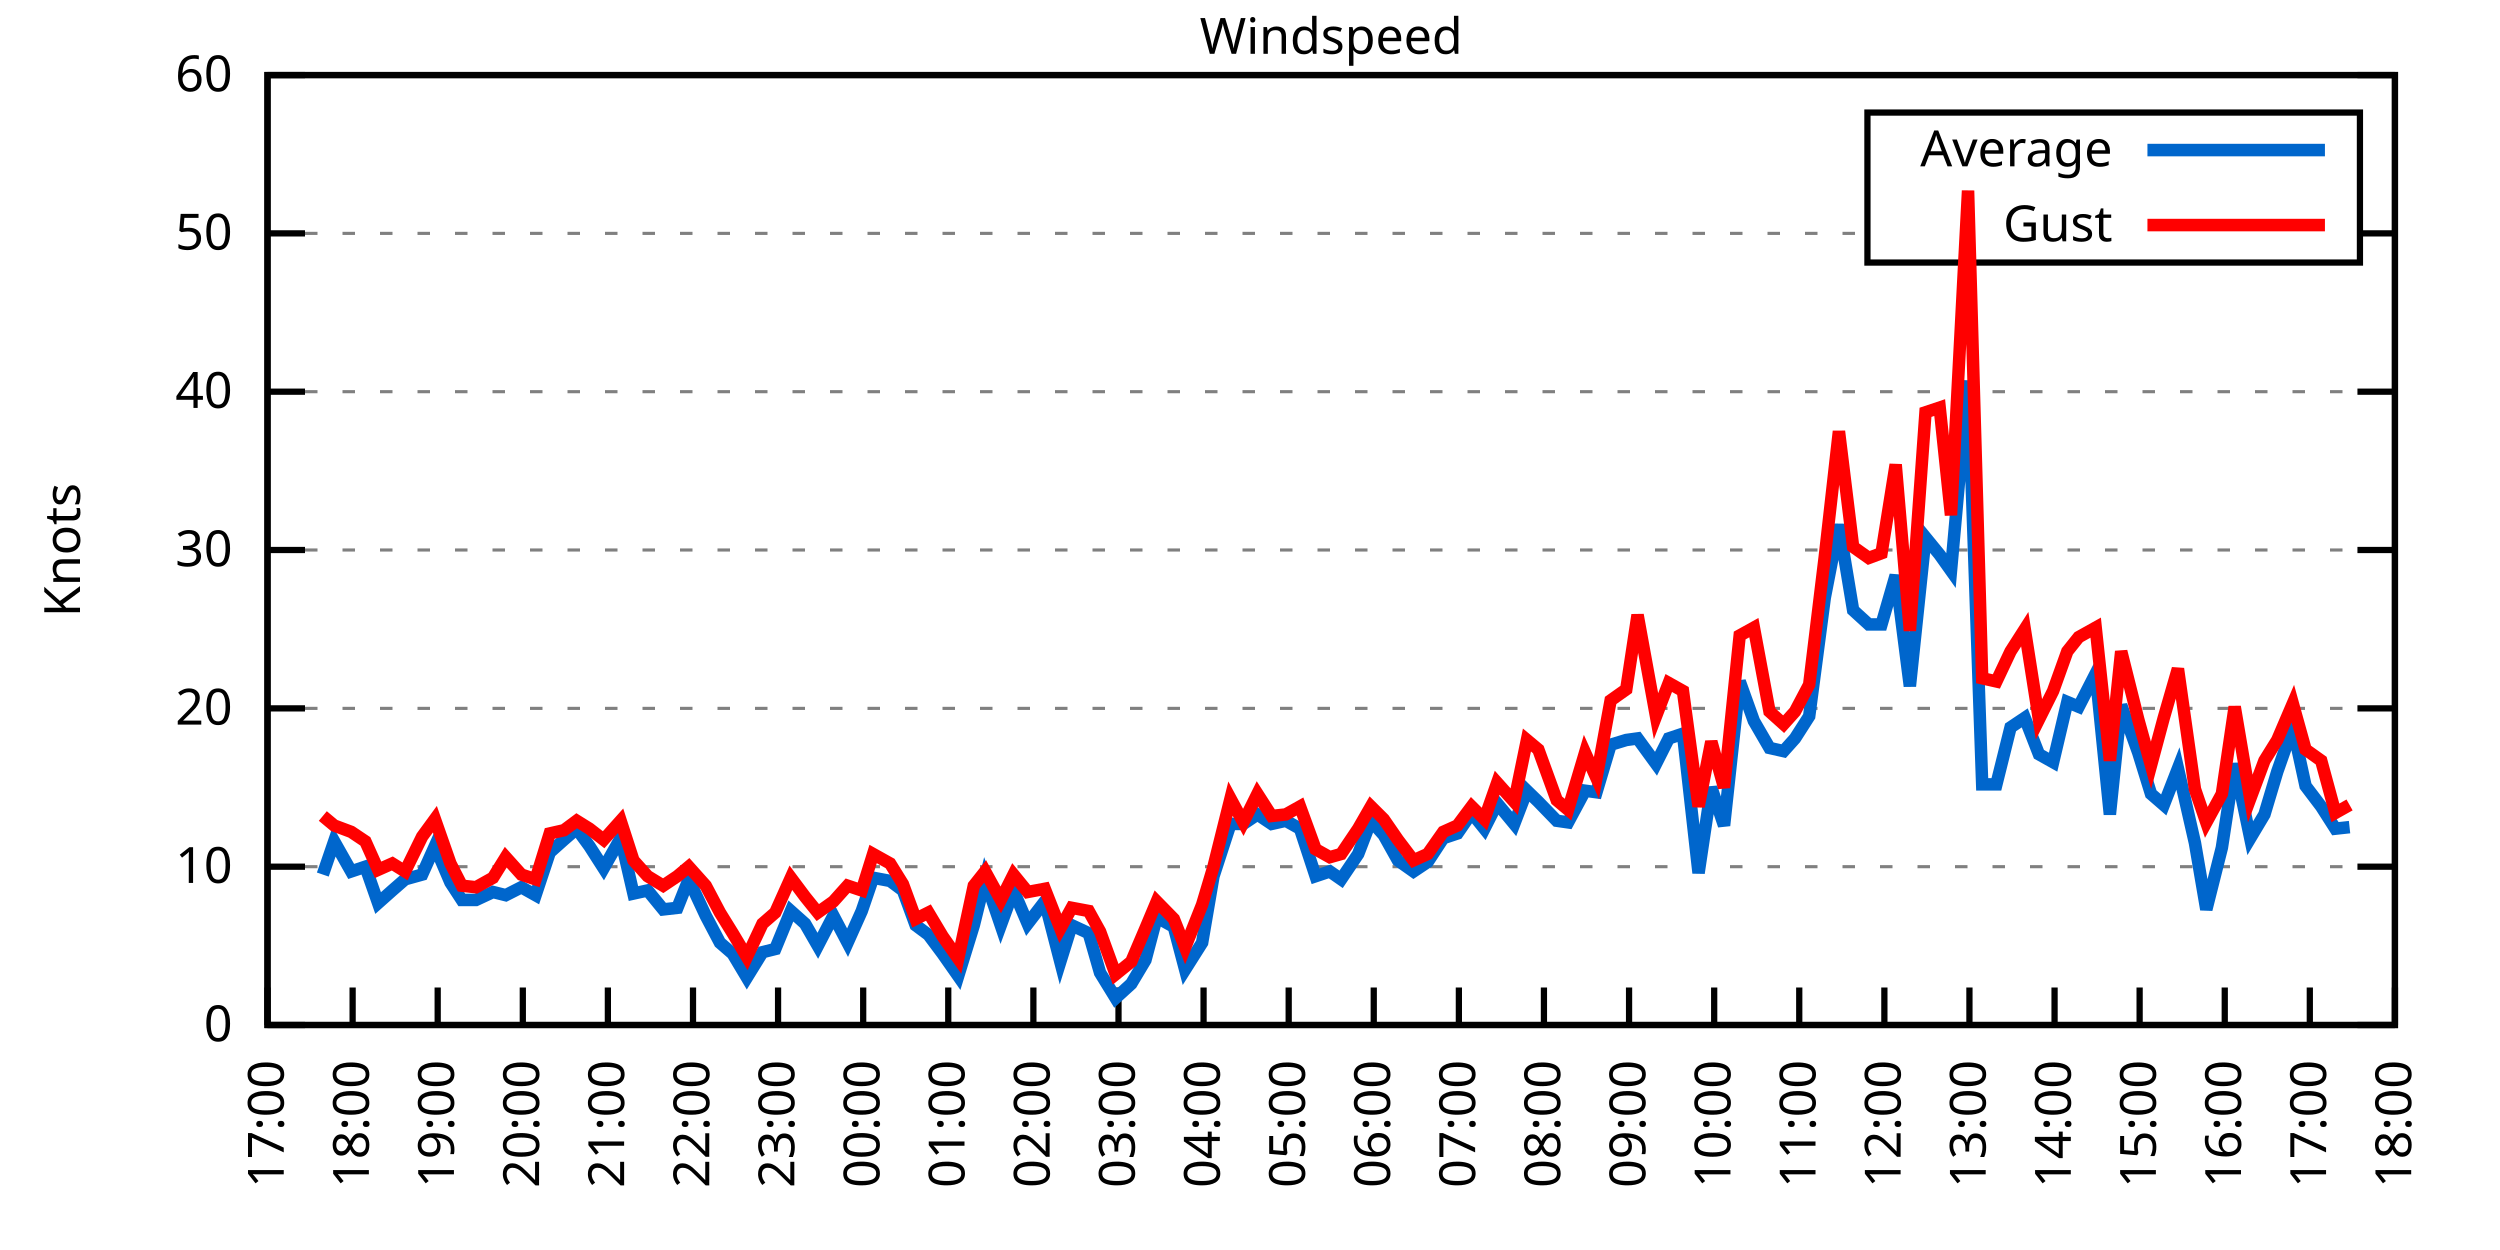
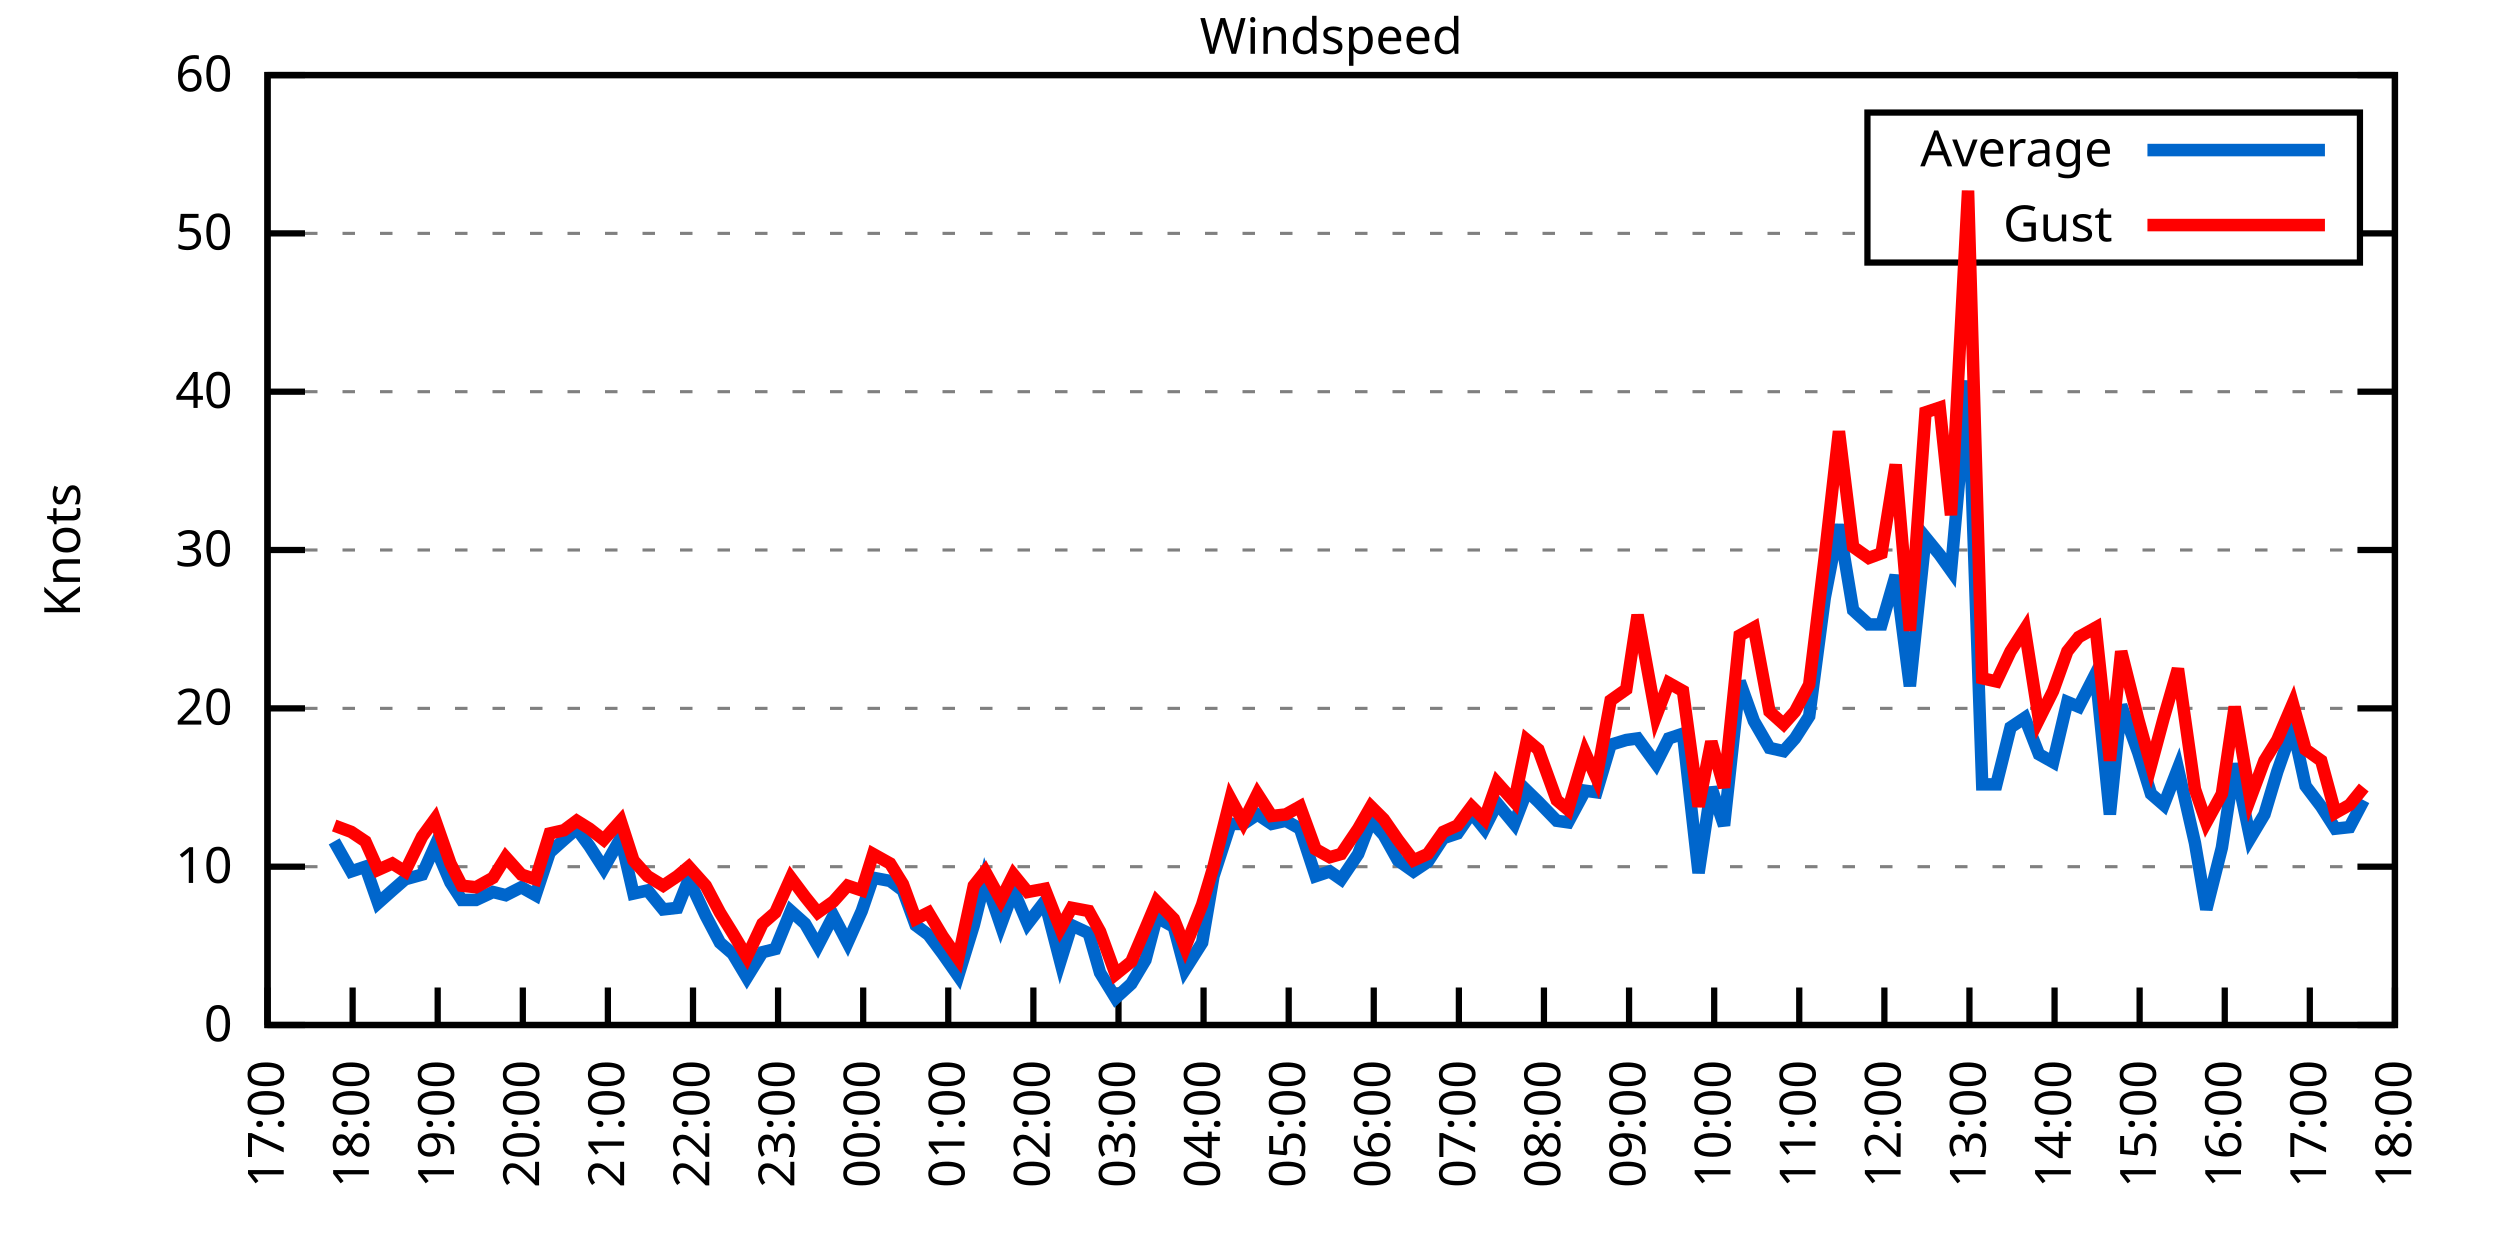
<svg xmlns="http://www.w3.org/2000/svg" xmlns:xlink="http://www.w3.org/1999/xlink" width="400" height="200" viewBox="0 0 400 200">
  <g id="gnuplot_canvas">
    <rect x="0" y="0" width="400" height="200" fill="none" />
    <defs>
      <circle id="gpDot" r="0.5" stroke-width="0.5" stroke="currentColor" />
      <path id="gpPt0" stroke-width="0.333" stroke="currentColor" d="M-1,0 h2 M0,-1 v2" />
      <path id="gpPt1" stroke-width="0.333" stroke="currentColor" d="M-1,-1 L1,1 M1,-1 L-1,1" />
      <path id="gpPt2" stroke-width="0.333" stroke="currentColor" d="M-1,0 L1,0 M0,-1 L0,1 M-1,-1 L1,1 M-1,1 L1,-1" />
      <rect id="gpPt3" stroke-width="0.333" stroke="currentColor" x="-1" y="-1" width="2" height="2" />
      <rect id="gpPt4" stroke-width="0.333" stroke="currentColor" fill="currentColor" x="-1" y="-1" width="2" height="2" />
      <circle id="gpPt5" stroke-width="0.333" stroke="currentColor" cx="0" cy="0" r="1" />
      <use xlink:href="#gpPt5" id="gpPt6" fill="currentColor" stroke="none" />
      <path id="gpPt7" stroke-width="0.333" stroke="currentColor" d="M0,-1.33 L-1.33,0.67 L1.33,0.67 z" />
      <use xlink:href="#gpPt7" id="gpPt8" fill="currentColor" stroke="none" />
      <use xlink:href="#gpPt7" id="gpPt9" stroke="currentColor" transform="rotate(180)" />
      <use xlink:href="#gpPt9" id="gpPt10" fill="currentColor" stroke="none" />
      <use xlink:href="#gpPt3" id="gpPt11" stroke="currentColor" transform="rotate(45)" />
      <use xlink:href="#gpPt11" id="gpPt12" fill="currentColor" stroke="none" />
      <path id="gpPt13" stroke-width="0.333" stroke="currentColor" d="M0,1.330 L1.265,0.411 L0.782,-1.067 L-0.782,-1.076 L-1.265,0.411 z" />
      <use xlink:href="#gpPt13" id="gpPt14" fill="currentColor" stroke="none" />
      <filter id="textbox" filterUnits="objectBoundingBox" x="0" y="0" height="1" width="1">
        <feFlood flood-color="white" flood-opacity="1" result="bgnd" />
        <feComposite in="SourceGraphic" in2="bgnd" operator="atop" />
      </filter>
      <filter id="greybox" filterUnits="objectBoundingBox" x="0" y="0" height="1" width="1">
        <feFlood flood-color="lightgrey" flood-opacity="1" result="grey" />
        <feComposite in="SourceGraphic" in2="grey" operator="atop" />
      </filter>
    </defs>
    <g fill="none" color="white" stroke="currentColor" stroke-width="1.00" stroke-linecap="butt" stroke-linejoin="miter">
</g>
    <g fill="none" color="black" stroke="currentColor" stroke-width="1.00" stroke-linecap="butt" stroke-linejoin="miter">
      <g stroke="none" shape-rendering="crispEdges">
        <polygon fill="rgb(255, 255, 255)" points="42.80,164.00 383.18,164.00 383.18,12.02 42.80,12.02 " />
      </g>
    </g>
    <g fill="none" color="black" stroke="currentColor" stroke-width="1.00" stroke-linecap="butt" stroke-linejoin="miter">
</g>
    <g fill="none" color="black" stroke="black" stroke-width="0.50" stroke-linecap="butt" stroke-linejoin="miter">
</g>
    <g fill="none" color="gray" stroke="currentColor" stroke-width="0.50" stroke-linecap="butt" stroke-linejoin="miter">
      <path stroke="gray" stroke-dasharray="2,4" class="gridline" d="M42.80,164.00 L383.19,164.00  " />
    </g>
    <g fill="none" color="gray" stroke="gray" stroke-width="1.00" stroke-linecap="butt" stroke-linejoin="miter">
</g>
    <g fill="none" color="black" stroke="currentColor" stroke-width="1.00" stroke-linecap="butt" stroke-linejoin="miter">
      <path stroke="black" d="M42.80,164.00 L48.80,164.00 M383.19,164.00 L377.19,164.00  " />
      <g transform="translate(37.20,166.60)" stroke="none" fill="black" font-family="Sans" font-size="8.00" text-anchor="end">
        <text>
          <tspan font-family="Sans"> 0</tspan>
        </text>
      </g>
    </g>
    <g fill="none" color="black" stroke="currentColor" stroke-width="1.00" stroke-linecap="butt" stroke-linejoin="miter">
</g>
    <g fill="none" color="black" stroke="black" stroke-width="0.50" stroke-linecap="butt" stroke-linejoin="miter">
</g>
    <g fill="none" color="gray" stroke="currentColor" stroke-width="0.50" stroke-linecap="butt" stroke-linejoin="miter">
      <path stroke="gray" stroke-dasharray="2,4" class="gridline" d="M42.80,138.67 L383.19,138.67  " />
    </g>
    <g fill="none" color="gray" stroke="gray" stroke-width="1.00" stroke-linecap="butt" stroke-linejoin="miter">
</g>
    <g fill="none" color="black" stroke="currentColor" stroke-width="1.00" stroke-linecap="butt" stroke-linejoin="miter">
      <path stroke="black" d="M42.80,138.67 L48.80,138.67 M383.19,138.67 L377.19,138.67  " />
      <g transform="translate(37.20,141.27)" stroke="none" fill="black" font-family="Sans" font-size="8.00" text-anchor="end">
        <text>
          <tspan font-family="Sans"> 10</tspan>
        </text>
      </g>
    </g>
    <g fill="none" color="black" stroke="currentColor" stroke-width="1.00" stroke-linecap="butt" stroke-linejoin="miter">
</g>
    <g fill="none" color="black" stroke="black" stroke-width="0.50" stroke-linecap="butt" stroke-linejoin="miter">
</g>
    <g fill="none" color="gray" stroke="currentColor" stroke-width="0.50" stroke-linecap="butt" stroke-linejoin="miter">
      <path stroke="gray" stroke-dasharray="2,4" class="gridline" d="M42.80,113.34 L383.19,113.34  " />
    </g>
    <g fill="none" color="gray" stroke="gray" stroke-width="1.00" stroke-linecap="butt" stroke-linejoin="miter">
</g>
    <g fill="none" color="black" stroke="currentColor" stroke-width="1.00" stroke-linecap="butt" stroke-linejoin="miter">
      <path stroke="black" d="M42.80,113.34 L48.80,113.34 M383.19,113.34 L377.19,113.34  " />
      <g transform="translate(37.20,115.94)" stroke="none" fill="black" font-family="Sans" font-size="8.00" text-anchor="end">
        <text>
          <tspan font-family="Sans"> 20</tspan>
        </text>
      </g>
    </g>
    <g fill="none" color="black" stroke="currentColor" stroke-width="1.00" stroke-linecap="butt" stroke-linejoin="miter">
</g>
    <g fill="none" color="black" stroke="black" stroke-width="0.50" stroke-linecap="butt" stroke-linejoin="miter">
</g>
    <g fill="none" color="gray" stroke="currentColor" stroke-width="0.50" stroke-linecap="butt" stroke-linejoin="miter">
      <path stroke="gray" stroke-dasharray="2,4" class="gridline" d="M42.80,88.00 L383.19,88.00  " />
    </g>
    <g fill="none" color="gray" stroke="gray" stroke-width="1.00" stroke-linecap="butt" stroke-linejoin="miter">
</g>
    <g fill="none" color="black" stroke="currentColor" stroke-width="1.00" stroke-linecap="butt" stroke-linejoin="miter">
      <path stroke="black" d="M42.80,88.00 L48.80,88.00 M383.19,88.00 L377.19,88.00  " />
      <g transform="translate(37.20,90.60)" stroke="none" fill="black" font-family="Sans" font-size="8.00" text-anchor="end">
        <text>
          <tspan font-family="Sans"> 30</tspan>
        </text>
      </g>
    </g>
    <g fill="none" color="black" stroke="currentColor" stroke-width="1.00" stroke-linecap="butt" stroke-linejoin="miter">
</g>
    <g fill="none" color="black" stroke="black" stroke-width="0.50" stroke-linecap="butt" stroke-linejoin="miter">
</g>
    <g fill="none" color="gray" stroke="currentColor" stroke-width="0.50" stroke-linecap="butt" stroke-linejoin="miter">
      <path stroke="gray" stroke-dasharray="2,4" class="gridline" d="M42.80,62.67 L383.19,62.67  " />
    </g>
    <g fill="none" color="gray" stroke="gray" stroke-width="1.00" stroke-linecap="butt" stroke-linejoin="miter">
</g>
    <g fill="none" color="black" stroke="currentColor" stroke-width="1.00" stroke-linecap="butt" stroke-linejoin="miter">
      <path stroke="black" d="M42.80,62.67 L48.80,62.67 M383.19,62.67 L377.19,62.67  " />
      <g transform="translate(37.20,65.27)" stroke="none" fill="black" font-family="Sans" font-size="8.00" text-anchor="end">
        <text>
          <tspan font-family="Sans"> 40</tspan>
        </text>
      </g>
    </g>
    <g fill="none" color="black" stroke="currentColor" stroke-width="1.00" stroke-linecap="butt" stroke-linejoin="miter">
</g>
    <g fill="none" color="black" stroke="black" stroke-width="0.50" stroke-linecap="butt" stroke-linejoin="miter">
</g>
    <g fill="none" color="gray" stroke="currentColor" stroke-width="0.50" stroke-linecap="butt" stroke-linejoin="miter">
      <path stroke="gray" stroke-dasharray="2,4" class="gridline" d="M42.80,37.34 L298.79,37.34 M377.59,37.34 L383.19,37.34  " />
    </g>
    <g fill="none" color="gray" stroke="gray" stroke-width="1.00" stroke-linecap="butt" stroke-linejoin="miter">
</g>
    <g fill="none" color="black" stroke="currentColor" stroke-width="1.00" stroke-linecap="butt" stroke-linejoin="miter">
      <path stroke="black" d="M42.80,37.34 L48.80,37.34 M383.19,37.34 L377.19,37.34  " />
      <g transform="translate(37.20,39.94)" stroke="none" fill="black" font-family="Sans" font-size="8.00" text-anchor="end">
        <text>
          <tspan font-family="Sans"> 50</tspan>
        </text>
      </g>
    </g>
    <g fill="none" color="black" stroke="currentColor" stroke-width="1.00" stroke-linecap="butt" stroke-linejoin="miter">
</g>
    <g fill="none" color="black" stroke="black" stroke-width="0.50" stroke-linecap="butt" stroke-linejoin="miter">
</g>
    <g fill="none" color="gray" stroke="currentColor" stroke-width="0.50" stroke-linecap="butt" stroke-linejoin="miter">
      <path stroke="gray" stroke-dasharray="2,4" class="gridline" d="M42.80,12.01 L383.19,12.01  " />
    </g>
    <g fill="none" color="gray" stroke="gray" stroke-width="1.00" stroke-linecap="butt" stroke-linejoin="miter">
</g>
    <g fill="none" color="black" stroke="currentColor" stroke-width="1.00" stroke-linecap="butt" stroke-linejoin="miter">
      <path stroke="black" d="M42.80,12.01 L48.80,12.01 M383.19,12.01 L377.19,12.01  " />
      <g transform="translate(37.20,14.61)" stroke="none" fill="black" font-family="Sans" font-size="8.00" text-anchor="end">
        <text>
          <tspan font-family="Sans"> 60</tspan>
        </text>
      </g>
    </g>
    <g fill="none" color="black" stroke="currentColor" stroke-width="1.00" stroke-linecap="butt" stroke-linejoin="miter">
      <path stroke="black" d="M42.80,164.00 L42.80,158.00  " />
      <g transform="translate(45.40,169.60) rotate(270.00)" stroke="none" fill="black" font-family="Sans" font-size="8.00" text-anchor="end">
        <text>
          <tspan font-family="Sans">17:00</tspan>
        </text>
      </g>
    </g>
    <g fill="none" color="black" stroke="currentColor" stroke-width="1.00" stroke-linecap="butt" stroke-linejoin="miter">
      <path stroke="black" d="M56.42,164.00 L56.42,158.00  " />
      <g transform="translate(59.02,169.60) rotate(270.00)" stroke="none" fill="black" font-family="Sans" font-size="8.00" text-anchor="end">
        <text>
          <tspan font-family="Sans">18:00</tspan>
        </text>
      </g>
    </g>
    <g fill="none" color="black" stroke="currentColor" stroke-width="1.00" stroke-linecap="butt" stroke-linejoin="miter">
      <path stroke="black" d="M70.03,164.00 L70.03,158.00  " />
      <g transform="translate(72.63,169.60) rotate(270.00)" stroke="none" fill="black" font-family="Sans" font-size="8.00" text-anchor="end">
        <text>
          <tspan font-family="Sans">19:00</tspan>
        </text>
      </g>
    </g>
    <g fill="none" color="black" stroke="currentColor" stroke-width="1.00" stroke-linecap="butt" stroke-linejoin="miter">
      <path stroke="black" d="M83.65,164.00 L83.65,158.00  " />
      <g transform="translate(86.25,169.60) rotate(270.00)" stroke="none" fill="black" font-family="Sans" font-size="8.00" text-anchor="end">
        <text>
          <tspan font-family="Sans">20:00</tspan>
        </text>
      </g>
    </g>
    <g fill="none" color="black" stroke="currentColor" stroke-width="1.00" stroke-linecap="butt" stroke-linejoin="miter">
      <path stroke="black" d="M97.26,164.00 L97.26,158.00  " />
      <g transform="translate(99.86,169.60) rotate(270.00)" stroke="none" fill="black" font-family="Sans" font-size="8.00" text-anchor="end">
        <text>
          <tspan font-family="Sans">21:00</tspan>
        </text>
      </g>
    </g>
    <g fill="none" color="black" stroke="currentColor" stroke-width="1.00" stroke-linecap="butt" stroke-linejoin="miter">
      <path stroke="black" d="M110.88,164.00 L110.88,158.00  " />
      <g transform="translate(113.48,169.60) rotate(270.00)" stroke="none" fill="black" font-family="Sans" font-size="8.00" text-anchor="end">
        <text>
          <tspan font-family="Sans">22:00</tspan>
        </text>
      </g>
    </g>
    <g fill="none" color="black" stroke="currentColor" stroke-width="1.00" stroke-linecap="butt" stroke-linejoin="miter">
      <path stroke="black" d="M124.49,164.00 L124.49,158.00  " />
      <g transform="translate(127.09,169.60) rotate(270.00)" stroke="none" fill="black" font-family="Sans" font-size="8.00" text-anchor="end">
        <text>
          <tspan font-family="Sans">23:00</tspan>
        </text>
      </g>
    </g>
    <g fill="none" color="black" stroke="currentColor" stroke-width="1.00" stroke-linecap="butt" stroke-linejoin="miter">
      <path stroke="black" d="M138.11,164.00 L138.11,158.00  " />
      <g transform="translate(140.71,169.60) rotate(270.00)" stroke="none" fill="black" font-family="Sans" font-size="8.00" text-anchor="end">
        <text>
          <tspan font-family="Sans">00:00</tspan>
        </text>
      </g>
    </g>
    <g fill="none" color="black" stroke="currentColor" stroke-width="1.00" stroke-linecap="butt" stroke-linejoin="miter">
      <path stroke="black" d="M151.72,164.00 L151.72,158.00  " />
      <g transform="translate(154.32,169.60) rotate(270.00)" stroke="none" fill="black" font-family="Sans" font-size="8.00" text-anchor="end">
        <text>
          <tspan font-family="Sans">01:00</tspan>
        </text>
      </g>
    </g>
    <g fill="none" color="black" stroke="currentColor" stroke-width="1.00" stroke-linecap="butt" stroke-linejoin="miter">
      <path stroke="black" d="M165.34,164.00 L165.34,158.00  " />
      <g transform="translate(167.94,169.60) rotate(270.00)" stroke="none" fill="black" font-family="Sans" font-size="8.00" text-anchor="end">
        <text>
          <tspan font-family="Sans">02:00</tspan>
        </text>
      </g>
    </g>
    <g fill="none" color="black" stroke="currentColor" stroke-width="1.00" stroke-linecap="butt" stroke-linejoin="miter">
      <path stroke="black" d="M178.96,164.00 L178.96,158.00  " />
      <g transform="translate(181.56,169.60) rotate(270.00)" stroke="none" fill="black" font-family="Sans" font-size="8.00" text-anchor="end">
        <text>
          <tspan font-family="Sans">03:00</tspan>
        </text>
      </g>
    </g>
    <g fill="none" color="black" stroke="currentColor" stroke-width="1.00" stroke-linecap="butt" stroke-linejoin="miter">
      <path stroke="black" d="M192.57,164.00 L192.57,158.00  " />
      <g transform="translate(195.17,169.60) rotate(270.00)" stroke="none" fill="black" font-family="Sans" font-size="8.00" text-anchor="end">
        <text>
          <tspan font-family="Sans">04:00</tspan>
        </text>
      </g>
    </g>
    <g fill="none" color="black" stroke="currentColor" stroke-width="1.00" stroke-linecap="butt" stroke-linejoin="miter">
      <path stroke="black" d="M206.19,164.00 L206.19,158.00  " />
      <g transform="translate(208.79,169.60) rotate(270.00)" stroke="none" fill="black" font-family="Sans" font-size="8.00" text-anchor="end">
        <text>
          <tspan font-family="Sans">05:00</tspan>
        </text>
      </g>
    </g>
    <g fill="none" color="black" stroke="currentColor" stroke-width="1.00" stroke-linecap="butt" stroke-linejoin="miter">
      <path stroke="black" d="M219.80,164.00 L219.80,158.00  " />
      <g transform="translate(222.40,169.60) rotate(270.00)" stroke="none" fill="black" font-family="Sans" font-size="8.00" text-anchor="end">
        <text>
          <tspan font-family="Sans">06:00</tspan>
        </text>
      </g>
    </g>
    <g fill="none" color="black" stroke="currentColor" stroke-width="1.00" stroke-linecap="butt" stroke-linejoin="miter">
      <path stroke="black" d="M233.42,164.00 L233.42,158.00  " />
      <g transform="translate(236.02,169.60) rotate(270.00)" stroke="none" fill="black" font-family="Sans" font-size="8.00" text-anchor="end">
        <text>
          <tspan font-family="Sans">07:00</tspan>
        </text>
      </g>
    </g>
    <g fill="none" color="black" stroke="currentColor" stroke-width="1.00" stroke-linecap="butt" stroke-linejoin="miter">
      <path stroke="black" d="M247.03,164.00 L247.03,158.00  " />
      <g transform="translate(249.63,169.60) rotate(270.00)" stroke="none" fill="black" font-family="Sans" font-size="8.00" text-anchor="end">
        <text>
          <tspan font-family="Sans">08:00</tspan>
        </text>
      </g>
    </g>
    <g fill="none" color="black" stroke="currentColor" stroke-width="1.00" stroke-linecap="butt" stroke-linejoin="miter">
      <path stroke="black" d="M260.65,164.00 L260.65,158.00  " />
      <g transform="translate(263.25,169.60) rotate(270.00)" stroke="none" fill="black" font-family="Sans" font-size="8.00" text-anchor="end">
        <text>
          <tspan font-family="Sans">09:00</tspan>
        </text>
      </g>
    </g>
    <g fill="none" color="black" stroke="currentColor" stroke-width="1.00" stroke-linecap="butt" stroke-linejoin="miter">
      <path stroke="black" d="M274.27,164.00 L274.27,158.00  " />
      <g transform="translate(276.87,169.60) rotate(270.00)" stroke="none" fill="black" font-family="Sans" font-size="8.00" text-anchor="end">
        <text>
          <tspan font-family="Sans">10:00</tspan>
        </text>
      </g>
    </g>
    <g fill="none" color="black" stroke="currentColor" stroke-width="1.00" stroke-linecap="butt" stroke-linejoin="miter">
      <path stroke="black" d="M287.88,164.00 L287.88,158.00  " />
      <g transform="translate(290.48,169.60) rotate(270.00)" stroke="none" fill="black" font-family="Sans" font-size="8.00" text-anchor="end">
        <text>
          <tspan font-family="Sans">11:00</tspan>
        </text>
      </g>
    </g>
    <g fill="none" color="black" stroke="currentColor" stroke-width="1.00" stroke-linecap="butt" stroke-linejoin="miter">
      <path stroke="black" d="M301.50,164.00 L301.50,158.00  " />
      <g transform="translate(304.10,169.60) rotate(270.00)" stroke="none" fill="black" font-family="Sans" font-size="8.00" text-anchor="end">
        <text>
          <tspan font-family="Sans">12:00</tspan>
        </text>
      </g>
    </g>
    <g fill="none" color="black" stroke="currentColor" stroke-width="1.00" stroke-linecap="butt" stroke-linejoin="miter">
      <path stroke="black" d="M315.11,164.00 L315.11,158.00  " />
      <g transform="translate(317.71,169.60) rotate(270.00)" stroke="none" fill="black" font-family="Sans" font-size="8.00" text-anchor="end">
        <text>
          <tspan font-family="Sans">13:00</tspan>
        </text>
      </g>
    </g>
    <g fill="none" color="black" stroke="currentColor" stroke-width="1.00" stroke-linecap="butt" stroke-linejoin="miter">
      <path stroke="black" d="M328.73,164.00 L328.73,158.00  " />
      <g transform="translate(331.33,169.60) rotate(270.00)" stroke="none" fill="black" font-family="Sans" font-size="8.00" text-anchor="end">
        <text>
          <tspan font-family="Sans">14:00</tspan>
        </text>
      </g>
    </g>
    <g fill="none" color="black" stroke="currentColor" stroke-width="1.00" stroke-linecap="butt" stroke-linejoin="miter">
      <path stroke="black" d="M342.34,164.00 L342.34,158.00  " />
      <g transform="translate(344.94,169.60) rotate(270.00)" stroke="none" fill="black" font-family="Sans" font-size="8.00" text-anchor="end">
        <text>
          <tspan font-family="Sans">15:00</tspan>
        </text>
      </g>
    </g>
    <g fill="none" color="black" stroke="currentColor" stroke-width="1.00" stroke-linecap="butt" stroke-linejoin="miter">
      <path stroke="black" d="M355.96,164.00 L355.96,158.00  " />
      <g transform="translate(358.56,169.60) rotate(270.00)" stroke="none" fill="black" font-family="Sans" font-size="8.00" text-anchor="end">
        <text>
          <tspan font-family="Sans">16:00</tspan>
        </text>
      </g>
    </g>
    <g fill="none" color="black" stroke="currentColor" stroke-width="1.00" stroke-linecap="butt" stroke-linejoin="miter">
      <path stroke="black" d="M369.57,164.00 L369.57,158.00  " />
      <g transform="translate(372.17,169.60) rotate(270.00)" stroke="none" fill="black" font-family="Sans" font-size="8.00" text-anchor="end">
        <text>
          <tspan font-family="Sans">17:00</tspan>
        </text>
      </g>
    </g>
    <g fill="none" color="black" stroke="currentColor" stroke-width="1.00" stroke-linecap="butt" stroke-linejoin="miter">
      <path stroke="black" d="M383.19,164.00 L383.19,158.00  " />
      <g transform="translate(385.79,169.60) rotate(270.00)" stroke="none" fill="black" font-family="Sans" font-size="8.00" text-anchor="end">
        <text>
          <tspan font-family="Sans">18:00</tspan>
        </text>
      </g>
    </g>
    <g fill="none" color="black" stroke="currentColor" stroke-width="1.00" stroke-linecap="butt" stroke-linejoin="miter">
</g>
    <g fill="none" color="black" stroke="currentColor" stroke-width="1.00" stroke-linecap="butt" stroke-linejoin="miter">
      <path stroke="black" d="M42.80,12.01 L42.80,164.00 L383.19,164.00 L383.19,12.01 L42.80,12.01 Z  " />
    </g>
    <g fill="none" color="black" stroke="currentColor" stroke-width="1.00" stroke-linecap="butt" stroke-linejoin="miter">
</g>
    <g fill="none" color="black" stroke="currentColor" stroke-width="1.00" stroke-linecap="butt" stroke-linejoin="miter">
      <path stroke="black" d="M298.79,42.01 L298.79,18.01 L377.59,18.01 L377.59,42.01 L298.79,42.01 Z  " />
    </g>
    <g id="Windspeed_plot_1">
      <g fill="none" color="white" stroke="black" stroke-width="2.00" stroke-linecap="butt" stroke-linejoin="miter">
</g>
      <g fill="none" color="black" stroke="currentColor" stroke-width="2.00" stroke-linecap="butt" stroke-linejoin="miter">
        <g transform="translate(337.99,26.61)" stroke="none" fill="black" font-family="Sans" font-size="8.00" text-anchor="end">
          <text>
            <tspan font-family="Sans">Average</tspan>
          </text>
        </g>
      </g>
      <g fill="none" color="black" stroke="currentColor" stroke-width="2.00" stroke-linecap="butt" stroke-linejoin="miter">
-         <path stroke="rgb(  0, 102, 204)" d="M343.59,24.01 L371.99,24.01 M51.65,139.93 L53.47,134.62 L56.19,139.43 L58.46,138.67 L60.50,144.49 L62.77,142.47   L64.81,140.69 L67.54,139.93 L69.58,135.38 L72.07,141.20 L73.89,143.99 L76.16,143.99 L78.88,142.72 L80.92,143.23   L83.42,141.96 L85.69,143.23 L87.96,136.39 L90.23,134.36 L92.27,132.59 L94.31,135.38 L96.58,138.92 L99.30,134.11   L101.35,142.97 L103.62,142.47 L106.11,145.51 L108.38,145.25 L110.20,140.69 L112.92,146.52 L115.19,150.83 L117.23,152.60   L119.50,156.40 L122.00,152.35 L124.04,151.84 L126.54,145.76 L128.81,147.79 L130.85,151.33 L133.34,146.52 L135.61,150.83   L137.88,145.76 L139.70,140.44 L142.42,140.95 L144.46,142.47 L146.51,148.04 L148.55,149.56 L150.82,152.60 L153.31,156.15   L155.81,148.04 L157.62,140.69 L160.12,148.04 L162.16,142.47 L164.43,147.79 L167.16,144.24 L169.65,153.87 L171.47,148.04   L174.19,149.31 L176.01,155.64 L178.50,159.69 L181.00,157.41 L183.27,153.61 L185.08,146.77 L187.81,148.29 L189.62,155.13   L192.34,150.83 L194.16,140.19 L196.88,131.83 L198.93,131.83 L201.19,130.31 L203.46,131.83 L205.73,131.32 L208.00,132.59   L210.50,140.19 L212.77,139.43 L214.58,140.69 L217.31,136.64 L219.35,131.32 L221.39,133.60 L223.66,137.66 L226.16,139.43   L228.43,137.91 L230.92,134.11 L233.19,133.35 L235.46,130.06 L237.50,132.59 L239.55,128.54 L242.27,131.83 L244.31,126.51   L246.13,128.28 L249.08,131.32 L250.89,131.58 L253.61,126.51 L255.43,126.76 L257.70,119.16 L260.20,118.40 L262.01,118.15   L264.96,122.20 L267.00,118.15 L269.27,117.39 L271.77,139.68 L273.81,126.00 L275.85,132.08 L278.35,109.03 L280.62,115.36   L283.12,119.67 L285.38,120.18 L287.20,118.15 L289.47,114.60 L291.97,95.60 L294.23,83.95 L296.50,97.63 L299.00,99.91   L301.04,99.91 L303.31,92.06 L305.58,109.79 L308.08,85.98 L310.35,88.76 L312.16,91.30 L314.89,60.90 L317.15,125.50   L319.42,125.50 L321.69,116.38 L323.96,114.86 L326.23,120.68 L328.50,121.95 L330.77,112.32 L332.59,113.08 L335.31,107.76   L337.58,130.31 L339.39,112.83 L342.12,120.43 L344.16,127.02 L346.20,128.79 L348.47,122.96 L351.19,134.87 L353.01,145.51   L355.50,135.63 L357.55,122.20 L360.04,134.11 L362.31,130.31 L364.36,123.47 L366.85,116.38 L368.89,125.75 L371.39,129.04   L373.66,132.59 L375.93,132.34  " />
+         <path stroke="rgb(  0, 102, 204)" d="M343.59,24.01 L371.99,24.01 M53.47,134.62 L56.19,139.43 L58.46,138.67 L60.50,144.49 L62.77,142.47 L64.81,140.69   L67.54,139.93 L69.58,135.38 L72.07,141.20 L73.89,143.99 L76.16,143.99 L78.88,142.72 L80.92,143.23 L83.42,141.96   L85.69,143.23 L87.96,136.39 L90.23,134.36 L92.27,132.59 L94.31,135.38 L96.58,138.92 L99.30,134.11 L101.35,142.97   L103.62,142.47 L106.11,145.51 L108.38,145.25 L110.20,140.69 L112.92,146.52 L115.19,150.83 L117.23,152.60 L119.50,156.40   L122.00,152.35 L124.04,151.84 L126.54,145.76 L128.81,147.79 L130.85,151.33 L133.34,146.52 L135.61,150.83 L137.88,145.76   L139.70,140.44 L142.42,140.95 L144.46,142.47 L146.51,148.04 L148.55,149.56 L150.82,152.60 L153.31,156.15 L155.81,148.04   L157.62,140.69 L160.12,148.04 L162.16,142.47 L164.43,147.79 L167.16,144.24 L169.65,153.87 L171.47,148.04 L174.19,149.31   L176.01,155.64 L178.50,159.69 L181.00,157.41 L183.27,153.61 L185.08,146.77 L187.81,148.29 L189.62,155.13 L192.34,150.83   L194.16,140.19 L196.88,131.83 L198.93,131.83 L201.19,130.31 L203.46,131.83 L205.73,131.32 L208.00,132.59 L210.50,140.19   L212.77,139.43 L214.58,140.69 L217.31,136.64 L219.35,131.32 L221.39,133.60 L223.66,137.66 L226.16,139.43 L228.43,137.91   L230.92,134.11 L233.19,133.35 L235.46,130.06 L237.50,132.59 L239.55,128.54 L242.27,131.83 L244.31,126.51 L246.13,128.28   L249.08,131.32 L250.89,131.58 L253.61,126.51 L255.43,126.76 L257.70,119.16 L260.20,118.40 L262.01,118.15 L264.96,122.20   L267.00,118.15 L269.27,117.39 L271.77,139.68 L273.81,126.00 L275.85,132.08 L278.35,109.03 L280.62,115.36 L283.12,119.67   L285.38,120.18 L287.20,118.15 L289.47,114.60 L291.97,95.60 L294.23,83.95 L296.50,97.63 L299.00,99.91 L301.04,99.91   L303.31,92.06 L305.58,109.79 L308.08,85.98 L310.35,88.76 L312.16,91.30 L314.89,60.90 L317.15,125.50 L319.42,125.50   L321.69,116.38 L323.96,114.86 L326.23,120.68 L328.50,121.95 L330.77,112.32 L332.59,113.08 L335.31,107.76 L337.58,130.31   L339.39,112.83 L342.12,120.43 L344.16,127.02 L346.20,128.79 L348.47,122.96 L351.19,134.87 L353.01,145.51 L355.50,135.63   L357.55,122.20 L360.04,134.11 L362.31,130.31 L364.36,123.47 L366.85,116.38 L368.89,125.75 L371.39,129.04 L373.66,132.59   L375.93,132.34 L378.20,128.03  " />
      </g>
    </g>
    <g id="Windspeed_plot_2">
      <g fill="none" color="black" stroke="currentColor" stroke-width="2.00" stroke-linecap="butt" stroke-linejoin="miter">
        <g transform="translate(337.99,38.61)" stroke="none" fill="black" font-family="Sans" font-size="8.00" text-anchor="end">
          <text>
            <tspan font-family="Sans">Gust</tspan>
          </text>
        </g>
      </g>
      <g fill="none" color="black" stroke="currentColor" stroke-width="2.00" stroke-linecap="butt" stroke-linejoin="miter">
-         <path stroke="rgb(255,   0,   0)" d="M343.59,36.01 L371.99,36.01 M51.65,130.56 L53.47,132.08 L56.19,133.10 L58.46,134.62 L60.50,139.17 L62.77,138.16   L64.81,139.43 L67.54,133.86 L69.58,131.07 L72.07,138.16 L73.89,141.71 L76.16,141.96 L78.88,140.44 L80.92,137.15   L83.42,139.93 L85.69,140.69 L87.96,133.35 L90.23,132.84 L92.27,131.32 L94.31,132.59 L96.58,134.36 L99.30,131.32   L101.35,137.66 L103.62,140.19 L106.11,141.71 L108.38,140.19 L110.20,138.67 L112.92,141.71 L115.19,146.01 L117.23,149.31   L119.50,153.11 L122.00,147.79 L124.04,146.01 L126.54,140.44 L128.81,143.48 L130.85,146.01 L133.34,144.24 L135.61,141.71   L137.88,142.47 L139.70,136.64 L142.42,138.16 L144.46,141.45 L146.51,147.03 L148.55,146.01 L150.82,149.81 L153.31,153.36   L155.81,141.71 L157.62,139.43 L160.12,143.99 L162.16,139.93 L164.43,142.72 L167.16,142.21 L169.65,148.55 L171.47,145.25   L174.19,145.76 L176.01,149.05 L178.50,155.89 L181.00,153.87 L183.27,148.55 L185.08,144.24 L187.81,147.03 L189.62,151.59   L192.34,144.75 L194.16,138.67 L196.88,127.78 L198.93,131.58 L201.19,127.02 L203.46,130.56 L205.73,130.31 L208.00,129.04   L210.50,135.88 L212.77,137.15 L214.58,136.64 L217.31,132.59 L219.35,129.04 L221.39,131.07 L223.66,134.36 L226.16,137.66   L228.43,136.64 L230.92,133.10 L233.19,132.08 L235.46,129.04 L237.50,131.07 L239.55,125.24 L242.27,128.28 L244.31,118.40   L246.13,119.92 L249.08,128.03 L250.89,129.55 L253.61,120.43 L255.43,124.48 L257.70,112.07 L260.20,110.30 L262.01,98.39   L264.96,114.60 L267.00,109.28 L269.27,110.55 L271.77,129.04 L273.81,118.66 L275.85,126.00 L278.35,101.68 L280.62,100.42   L283.12,113.84 L285.38,115.87 L287.20,113.84 L289.47,109.54 L291.97,89.02 L294.23,69.01 L296.50,87.50 L299.00,89.27   L301.04,88.51 L303.31,74.33 L305.58,100.92 L308.08,65.97 L310.35,65.21 L312.16,82.43 L314.89,30.50 L317.15,108.52   L319.42,109.03 L321.69,104.22 L323.96,100.67 L326.23,115.11 L328.50,110.55 L330.77,104.22 L332.59,101.94 L335.31,100.42   L337.58,121.70 L339.39,104.22 L342.12,115.11 L344.16,122.46 L346.20,114.86 L348.47,107.00 L351.19,126.26 L353.01,131.58   L355.50,127.02 L357.55,113.08 L360.04,127.78 L362.31,121.70 L364.36,118.40 L366.85,112.58 L368.89,119.92 L371.39,121.70   L373.66,130.06 L375.93,128.79  " />
+         <path stroke="rgb(255,   0,   0)" d="M343.59,36.01 L371.99,36.01 M53.47,132.08 L56.19,133.10 L58.46,134.62 L60.50,139.17 L62.77,138.16 L64.81,139.43   L67.54,133.86 L69.58,131.07 L72.07,138.16 L73.89,141.71 L76.16,141.96 L78.88,140.44 L80.92,137.15 L83.42,139.93   L85.69,140.69 L87.96,133.35 L90.23,132.84 L92.27,131.32 L94.31,132.59 L96.58,134.36 L99.30,131.32 L101.35,137.66   L103.62,140.19 L106.11,141.71 L108.38,140.19 L110.20,138.67 L112.92,141.71 L115.19,146.01 L117.23,149.31 L119.50,153.11   L122.00,147.79 L124.04,146.01 L126.54,140.44 L128.81,143.48 L130.85,146.01 L133.34,144.24 L135.61,141.71 L137.88,142.47   L139.70,136.64 L142.42,138.16 L144.46,141.45 L146.51,147.03 L148.55,146.01 L150.82,149.81 L153.31,153.36 L155.81,141.71   L157.62,139.43 L160.12,143.99 L162.16,139.93 L164.43,142.72 L167.16,142.21 L169.65,148.55 L171.47,145.25 L174.19,145.76   L176.01,149.05 L178.50,155.89 L181.00,153.87 L183.27,148.55 L185.08,144.24 L187.81,147.03 L189.62,151.59 L192.34,144.75   L194.16,138.67 L196.88,127.78 L198.93,131.58 L201.19,127.02 L203.46,130.56 L205.73,130.31 L208.00,129.04 L210.50,135.88   L212.77,137.15 L214.58,136.64 L217.31,132.59 L219.35,129.04 L221.39,131.07 L223.66,134.36 L226.16,137.66 L228.43,136.64   L230.92,133.10 L233.19,132.08 L235.46,129.04 L237.50,131.07 L239.55,125.24 L242.27,128.28 L244.31,118.40 L246.13,119.92   L249.08,128.03 L250.89,129.55 L253.61,120.43 L255.43,124.48 L257.70,112.07 L260.20,110.30 L262.01,98.39 L264.96,114.60   L267.00,109.28 L269.27,110.55 L271.77,129.04 L273.81,118.66 L275.85,126.00 L278.35,101.68 L280.62,100.42 L283.12,113.84   L285.38,115.87 L287.20,113.84 L289.47,109.54 L291.97,89.02 L294.23,69.01 L296.50,87.50 L299.00,89.27 L301.04,88.51   L303.31,74.33 L305.58,100.92 L308.08,65.97 L310.35,65.21 L312.16,82.43 L314.89,30.50 L317.15,108.52 L319.42,109.03   L321.69,104.22 L323.96,100.67 L326.23,115.11 L328.50,110.55 L330.77,104.22 L332.59,101.94 L335.31,100.42 L337.58,121.70   L339.39,104.22 L342.12,115.11 L344.16,122.46 L346.20,114.86 L348.47,107.00 L351.19,126.26 L353.01,131.58 L355.50,127.02   L357.55,113.08 L360.04,127.78 L362.31,121.70 L364.36,118.40 L366.85,112.58 L368.89,119.92 L371.39,121.70 L373.66,130.06   L375.93,128.79 L378.20,126.00  " />
      </g>
    </g>
    <g fill="none" color="black" stroke="currentColor" stroke-width="2.00" stroke-linecap="butt" stroke-linejoin="miter">
</g>
    <g fill="none" color="black" stroke="black" stroke-width="1.00" stroke-linecap="butt" stroke-linejoin="miter">
</g>
    <g fill="none" color="black" stroke="currentColor" stroke-width="1.00" stroke-linecap="butt" stroke-linejoin="miter">
      <path stroke="black" d="M42.80,12.01 L42.80,164.00 L383.19,164.00 L383.19,12.01 L42.80,12.01 Z  " />
      <g transform="translate(12.80,88.01) rotate(270.00)" stroke="none" fill="black" font-family="Sans" font-size="8.00" text-anchor="middle">
        <text>
          <tspan font-family="Sans">Knots</tspan>
        </text>
      </g>
    </g>
    <g fill="none" color="black" stroke="currentColor" stroke-width="1.00" stroke-linecap="butt" stroke-linejoin="miter">
</g>
    <g fill="none" color="black" stroke="currentColor" stroke-width="1.00" stroke-linecap="butt" stroke-linejoin="miter">
      <g transform="translate(212.99,8.61)" stroke="none" fill="black" font-family="Sans" font-size="8.00" text-anchor="middle">
        <text>
          <tspan font-family="Sans">Windspeed</tspan>
        </text>
      </g>
    </g>
    <g fill="none" color="black" stroke="currentColor" stroke-width="1.00" stroke-linecap="butt" stroke-linejoin="miter">
</g>
  </g>
</svg>
